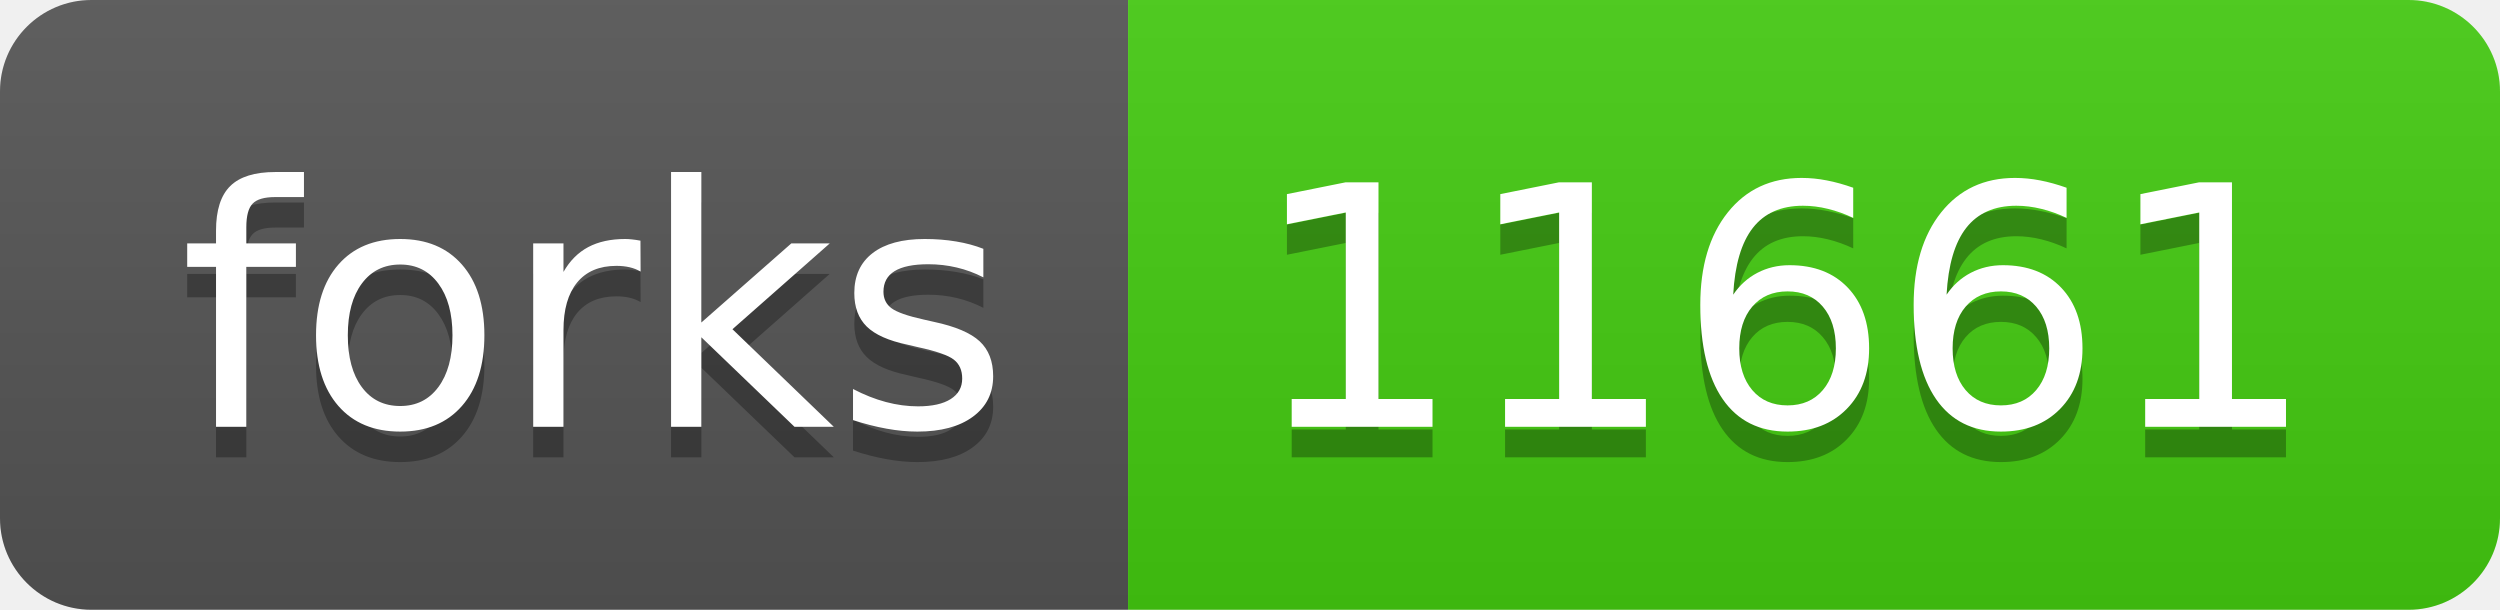
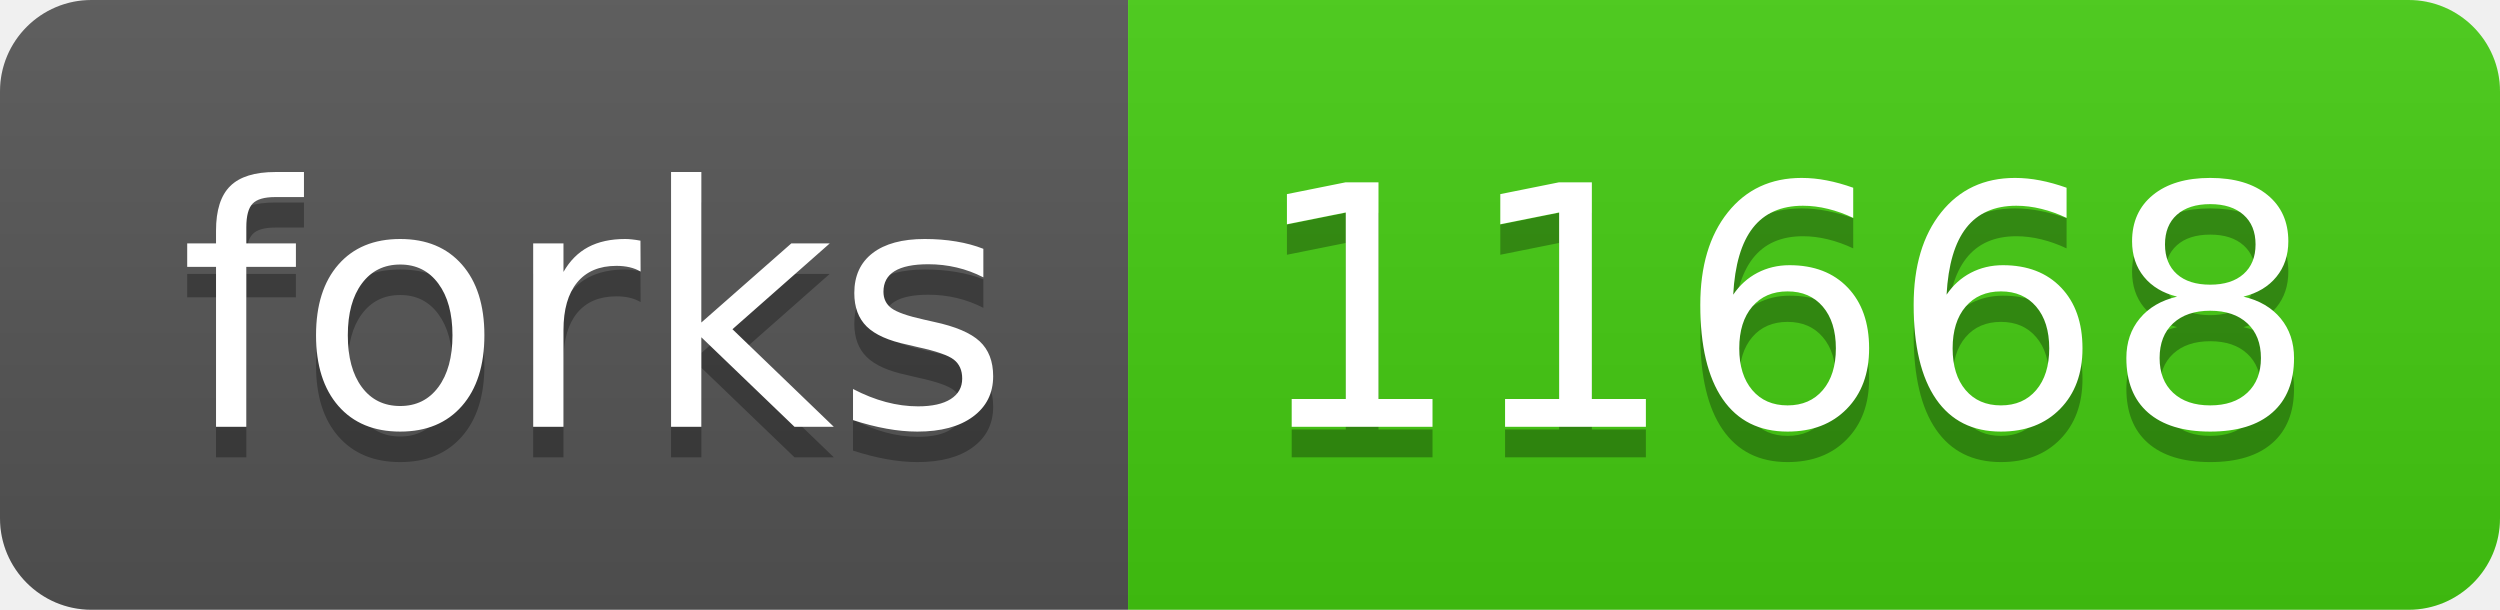
- <svg xmlns="http://www.w3.org/2000/svg" width="82" height="20" role="img" aria-label="forks: 11661">
+ <svg xmlns="http://www.w3.org/2000/svg" width="82" height="20" role="img" aria-label="forks: 11668">
  <linearGradient id="s" x2="0" y2="100%">
    <stop offset="0" stop-color="#bbb" stop-opacity=".1" />
    <stop offset="1" stop-opacity=".1" />
  </linearGradient>
  <clipPath id="r">
    <rect width="82" height="20" rx="3" fill="#fff" />
  </clipPath>
  <g clip-path="url(#r)">
    <rect width="37" height="20" fill="#555" />
    <rect x="37" width="45" height="20" fill="#4c1" />
    <rect width="82" height="20" fill="url(#s)" />
  </g>
  <g fill="#fff" text-anchor="middle" font-family="Verdana,Geneva,DejaVu Sans,sans-serif" text-rendering="geometricPrecision" font-size="110">
    <text aria-hidden="true" x="195" y="150" fill="#010101" fill-opacity=".3" transform="scale(.1)" textLength="270">forks</text>
    <text x="195" y="140" transform="scale(.1)" fill="#fff" textLength="270">forks</text>
-     <text aria-hidden="true" x="585" y="150" fill="#010101" fill-opacity=".3" transform="scale(.1)" textLength="350">11661</text>
-     <text x="585" y="140" transform="scale(.1)" fill="#fff" textLength="350">11661</text>
+     <text aria-hidden="true" x="585" y="150" fill="#010101" fill-opacity=".3" transform="scale(.1)" textLength="350">11668</text>
+     <text x="585" y="140" transform="scale(.1)" fill="#fff" textLength="350">11668</text>
  </g>
</svg>
